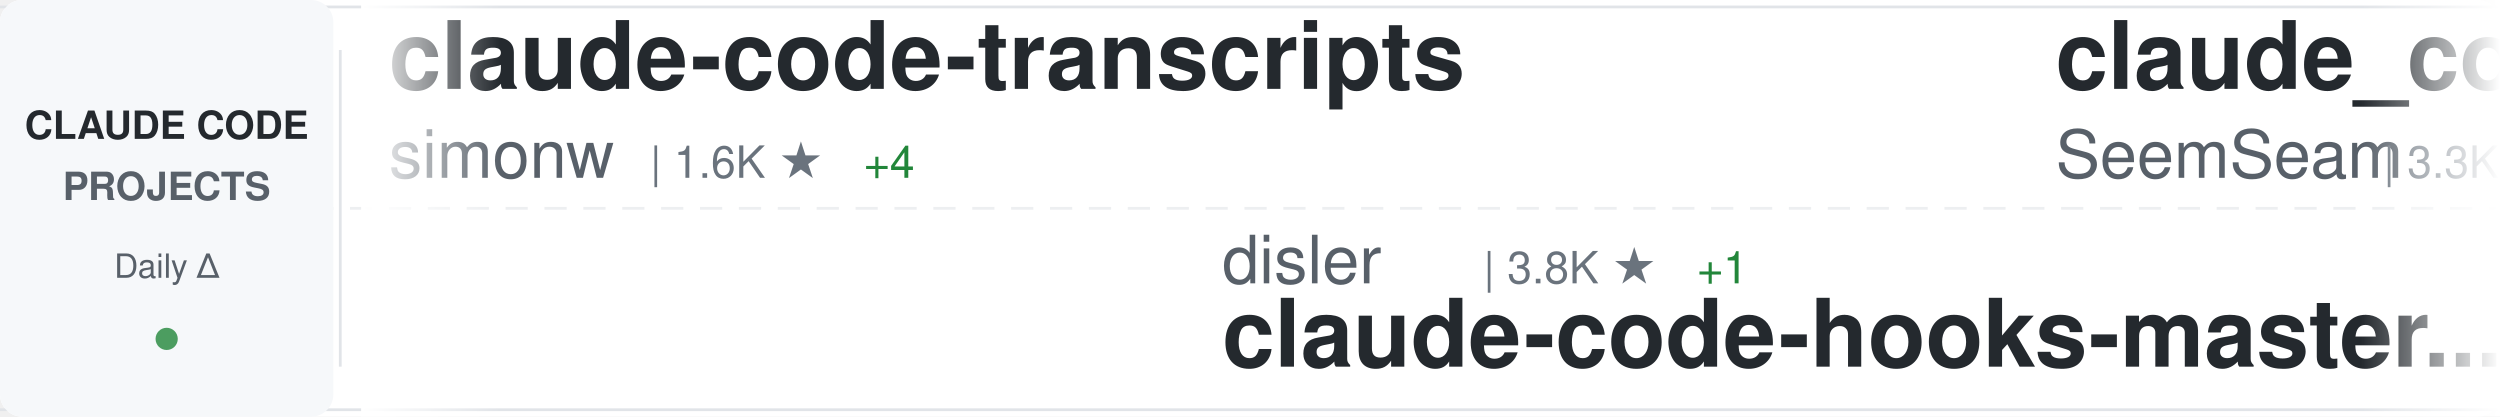
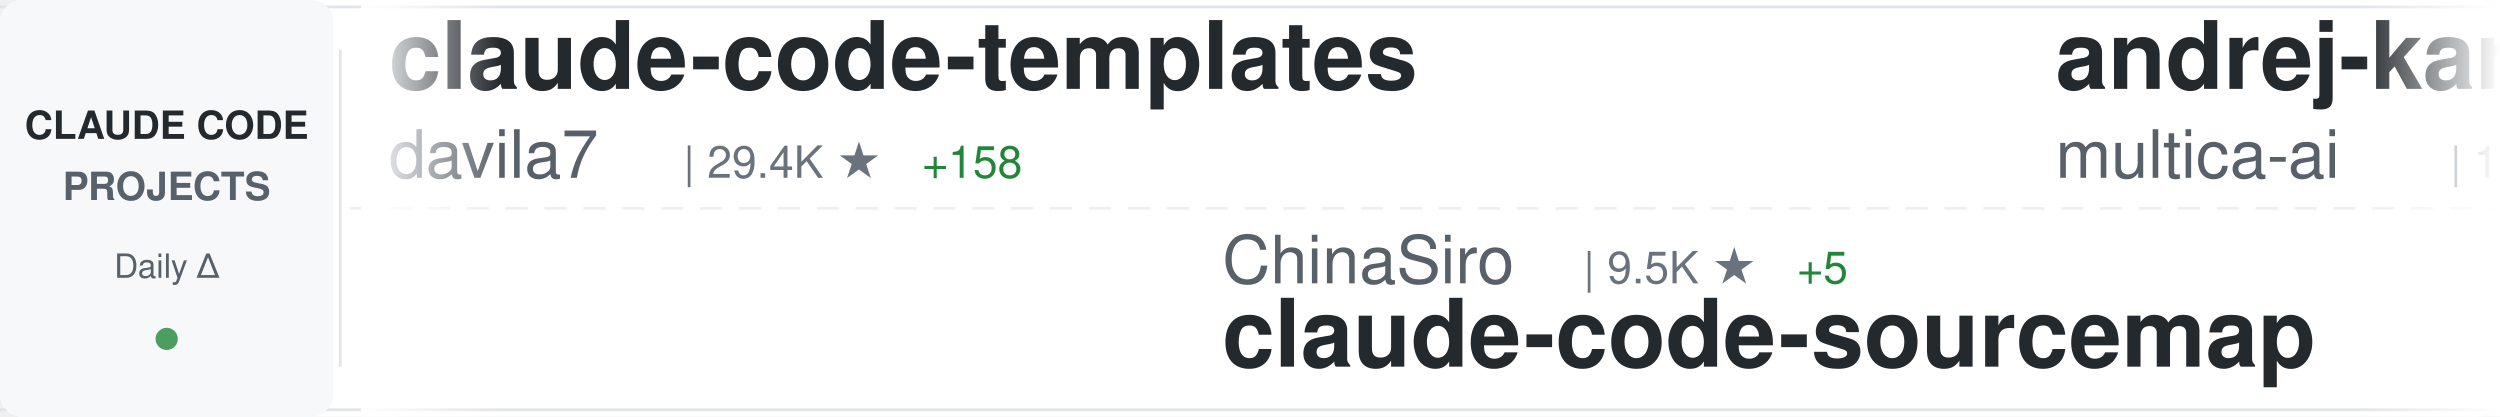
<svg xmlns="http://www.w3.org/2000/svg" width="900" height="150">
  <defs>
    <linearGradient id="awesomeLeftFade" x1="0%" y1="0%" x2="100%" y2="0%">
      <stop offset="0%" style="stop-color:#ffffff;stop-opacity:1" />
      <stop offset="100%" style="stop-color:#ffffff;stop-opacity:0" />
    </linearGradient>
    <linearGradient id="awesomeRightFade" x1="0%" y1="0%" x2="100%" y2="0%">
      <stop offset="0%" style="stop-color:#ffffff;stop-opacity:0" />
      <stop offset="100%" style="stop-color:#ffffff;stop-opacity:1" />
    </linearGradient>
  </defs>
  <rect width="900" height="150" fill="#ffffff" rx="8" />
  <rect x="0" y="2" width="900" height="1" fill="#e1e4e8" />
  <rect x="0" y="147" width="900" height="1" fill="#e1e4e8" />
  <line x1="0" y1="75" x2="900" y2="75" stroke="#e1e4e8" stroke-width="1" stroke-dasharray="8 6" opacity="0.6" />
  <rect x="0" y="0" width="120" height="150" fill="#f6f8fa" rx="8" />
  <text x="60" y="50" font-family="-apple-system, BlinkMacSystemFont, 'Segoe UI', Helvetica, Arial, sans-serif" font-size="14" font-weight="600" fill="#24292e" text-anchor="middle">CLAUDE CODE</text>
  <text x="60" y="72" font-family="-apple-system, BlinkMacSystemFont, 'Segoe UI', Helvetica, Arial, sans-serif" font-size="14" font-weight="600" fill="#586069" text-anchor="middle">PROJECTS</text>
  <text x="60" y="100" font-family="-apple-system, BlinkMacSystemFont, 'Segoe UI', Helvetica, Arial, sans-serif" font-size="12" font-weight="500" fill="#586069" text-anchor="middle">Daily Δ</text>
  <circle cx="60" cy="122" r="4" fill="#22863a" opacity="0.8" />
  <rect x="122" y="18" width="1" height="114" fill="#e1e4e8" />
  <clipPath id="awesomeTickerClip">
    <rect x="130" y="0" width="770" height="150" />
  </clipPath>
  <g clip-path="url(#awesomeTickerClip)">
    <g id="awesomeTickerItems">
      <animateTransform attributeName="transform" attributeType="XML" type="translate" from="0 0" to="-3000 0" dur="54s" repeatCount="indefinite" />
      <g transform="translate(0, 0)">
-         <text x="140" y="32" font-family="-apple-system, BlinkMacSystemFont, 'Segoe UI', Helvetica, Arial, sans-serif" font-size="34" font-weight="600" fill="#24292e">claude-code-transcripts</text>
-         <text x="140" y="64" font-family="-apple-system, BlinkMacSystemFont, 'Segoe UI', Helvetica, Arial, sans-serif" font-size="24" font-weight="400" fill="#586069">simonw</text>
-         <text x="234" y="64" font-family="-apple-system, BlinkMacSystemFont, 'Segoe UI', Helvetica, Arial, sans-serif" font-size="16" font-weight="500" fill="#6a737d">| 1.6K ★</text>
-         <text x="311" y="64" font-family="-apple-system, BlinkMacSystemFont, 'Segoe UI', Helvetica, Arial, sans-serif" font-size="16" font-weight="500" fill="#22863a"> +4</text>
+         <text x="140" y="32" font-family="-apple-system, BlinkMacSystemFont, 'Segoe UI', Helvetica, Arial, sans-serif" font-size="34" font-weight="600" fill="#24292e">claude-code-templates</text>
+         <text x="140" y="64" font-family="-apple-system, BlinkMacSystemFont, 'Segoe UI', Helvetica, Arial, sans-serif" font-size="24" font-weight="400" fill="#586069">davila7</text>
+         <text x="246" y="64" font-family="-apple-system, BlinkMacSystemFont, 'Segoe UI', Helvetica, Arial, sans-serif" font-size="16" font-weight="500" fill="#6a737d">| 29.4K ★</text>
+         <text x="332" y="64" font-family="-apple-system, BlinkMacSystemFont, 'Segoe UI', Helvetica, Arial, sans-serif" font-size="16" font-weight="500" fill="#22863a"> +158</text>
      </g>
      <g transform="translate(300, 0)">
-         <text x="140" y="102" font-family="-apple-system, BlinkMacSystemFont, 'Segoe UI', Helvetica, Arial, sans-serif" font-size="24" font-weight="400" fill="#586069">disler</text>
-         <text x="234" y="102" font-family="-apple-system, BlinkMacSystemFont, 'Segoe UI', Helvetica, Arial, sans-serif" font-size="16" font-weight="500" fill="#6a737d">| 3.8K ★</text>
-         <text x="311" y="102" font-family="-apple-system, BlinkMacSystemFont, 'Segoe UI', Helvetica, Arial, sans-serif" font-size="16" font-weight="500" fill="#22863a"> +1</text>
-         <text x="140" y="132" font-family="-apple-system, BlinkMacSystemFont, 'Segoe UI', Helvetica, Arial, sans-serif" font-size="34" font-weight="600" fill="#24292e">claude-code-hooks-master...</text>
+         <text x="140" y="102" font-family="-apple-system, BlinkMacSystemFont, 'Segoe UI', Helvetica, Arial, sans-serif" font-size="24" font-weight="400" fill="#586069">ChinaSiro</text>
+         <text x="270" y="102" font-family="-apple-system, BlinkMacSystemFont, 'Segoe UI', Helvetica, Arial, sans-serif" font-size="16" font-weight="500" fill="#6a737d">| 9.5K ★</text>
+         <text x="347" y="102" font-family="-apple-system, BlinkMacSystemFont, 'Segoe UI', Helvetica, Arial, sans-serif" font-size="16" font-weight="500" fill="#22863a"> +5</text>
+         <text x="140" y="132" font-family="-apple-system, BlinkMacSystemFont, 'Segoe UI', Helvetica, Arial, sans-serif" font-size="34" font-weight="600" fill="#24292e">claude-code-sourcemap</text>
      </g>
      <g transform="translate(600, 0)">
-         <text x="140" y="32" font-family="-apple-system, BlinkMacSystemFont, 'Segoe UI', Helvetica, Arial, sans-serif" font-size="34" font-weight="600" fill="#24292e">claude_codex_bridge</text>
-         <text x="140" y="64" font-family="-apple-system, BlinkMacSystemFont, 'Segoe UI', Helvetica, Arial, sans-serif" font-size="24" font-weight="400" fill="#586069">SeemSeam</text>
-         <text x="258" y="64" font-family="-apple-system, BlinkMacSystemFont, 'Segoe UI', Helvetica, Arial, sans-serif" font-size="16" font-weight="500" fill="#6a737d">| 3.3K ★</text>
-         <text x="335" y="64" font-family="-apple-system, BlinkMacSystemFont, 'Segoe UI', Helvetica, Arial, sans-serif" font-size="16" font-weight="500" fill="#22863a"> +10</text>
+         <text x="140" y="32" font-family="-apple-system, BlinkMacSystemFont, 'Segoe UI', Helvetica, Arial, sans-serif" font-size="34" font-weight="600" fill="#24292e">andrej-karpathy-skills</text>
+         <text x="140" y="64" font-family="-apple-system, BlinkMacSystemFont, 'Segoe UI', Helvetica, Arial, sans-serif" font-size="24" font-weight="400" fill="#586069">multica-ai</text>
+         <text x="282" y="64" font-family="-apple-system, BlinkMacSystemFont, 'Segoe UI', Helvetica, Arial, sans-serif" font-size="16" font-weight="500" fill="#6a737d">| 191.7K ★</text>
+         <text x="377" y="64" font-family="-apple-system, BlinkMacSystemFont, 'Segoe UI', Helvetica, Arial, sans-serif" font-size="16" font-weight="500" fill="#22863a"> +425</text>
      </g>
      <g transform="translate(900, 0)">
-         <text x="140" y="102" font-family="-apple-system, BlinkMacSystemFont, 'Segoe UI', Helvetica, Arial, sans-serif" font-size="24" font-weight="400" fill="#586069">AprilNEA</text>
-         <text x="258" y="102" font-family="-apple-system, BlinkMacSystemFont, 'Segoe UI', Helvetica, Arial, sans-serif" font-size="16" font-weight="500" fill="#6a737d">| 391 ★</text>
-         <text x="140" y="132" font-family="-apple-system, BlinkMacSystemFont, 'Segoe UI', Helvetica, Arial, sans-serif" font-size="34" font-weight="600" fill="#24292e">claude-code-source</text>
+         <text x="140" y="102" font-family="-apple-system, BlinkMacSystemFont, 'Segoe UI', Helvetica, Arial, sans-serif" font-size="24" font-weight="400" fill="#586069">nicedreamzapp</text>
+         <text x="318" y="102" font-family="-apple-system, BlinkMacSystemFont, 'Segoe UI', Helvetica, Arial, sans-serif" font-size="16" font-weight="500" fill="#6a737d">| 2.9K ★</text>
+         <text x="395" y="102" font-family="-apple-system, BlinkMacSystemFont, 'Segoe UI', Helvetica, Arial, sans-serif" font-size="16" font-weight="500" fill="#22863a"> +5</text>
+         <text x="140" y="132" font-family="-apple-system, BlinkMacSystemFont, 'Segoe UI', Helvetica, Arial, sans-serif" font-size="34" font-weight="600" fill="#24292e">claude-code-local</text>
      </g>
      <g transform="translate(1200, 0)">
-         <text x="140" y="32" font-family="-apple-system, BlinkMacSystemFont, 'Segoe UI', Helvetica, Arial, sans-serif" font-size="34" font-weight="600" fill="#24292e">claude-code-source-build</text>
-         <text x="140" y="64" font-family="-apple-system, BlinkMacSystemFont, 'Segoe UI', Helvetica, Arial, sans-serif" font-size="24" font-weight="400" fill="#586069">andrew-kramer-inno</text>
-         <text x="378" y="64" font-family="-apple-system, BlinkMacSystemFont, 'Segoe UI', Helvetica, Arial, sans-serif" font-size="16" font-weight="500" fill="#6a737d">| 594 ★</text>
+         <text x="140" y="32" font-family="-apple-system, BlinkMacSystemFont, 'Segoe UI', Helvetica, Arial, sans-serif" font-size="34" font-weight="600" fill="#24292e">claude-code-showcase</text>
+         <text x="140" y="64" font-family="-apple-system, BlinkMacSystemFont, 'Segoe UI', Helvetica, Arial, sans-serif" font-size="24" font-weight="400" fill="#586069">ChrisWiles</text>
+         <text x="282" y="64" font-family="-apple-system, BlinkMacSystemFont, 'Segoe UI', Helvetica, Arial, sans-serif" font-size="16" font-weight="500" fill="#6a737d">| 6.0K ★</text>
      </g>
      <g transform="translate(1500, 0)">
-         <text x="140" y="102" font-family="-apple-system, BlinkMacSystemFont, 'Segoe UI', Helvetica, Arial, sans-serif" font-size="24" font-weight="400" fill="#586069">ding113</text>
-         <text x="246" y="102" font-family="-apple-system, BlinkMacSystemFont, 'Segoe UI', Helvetica, Arial, sans-serif" font-size="16" font-weight="500" fill="#6a737d">| 3.2K ★</text>
-         <text x="323" y="102" font-family="-apple-system, BlinkMacSystemFont, 'Segoe UI', Helvetica, Arial, sans-serif" font-size="16" font-weight="500" fill="#22863a"> +6</text>
-         <text x="140" y="132" font-family="-apple-system, BlinkMacSystemFont, 'Segoe UI', Helvetica, Arial, sans-serif" font-size="34" font-weight="600" fill="#24292e">claude-code-hub</text>
+         <text x="140" y="102" font-family="-apple-system, BlinkMacSystemFont, 'Segoe UI', Helvetica, Arial, sans-serif" font-size="24" font-weight="400" fill="#586069">777genius</text>
+         <text x="270" y="102" font-family="-apple-system, BlinkMacSystemFont, 'Segoe UI', Helvetica, Arial, sans-serif" font-size="16" font-weight="500" fill="#6a737d">| 920 ★</text>
+         <text x="140" y="132" font-family="-apple-system, BlinkMacSystemFont, 'Segoe UI', Helvetica, Arial, sans-serif" font-size="34" font-weight="600" fill="#24292e">claude-code-source-code</text>
      </g>
      <g transform="translate(1800, 0)">
-         <text x="140" y="32" font-family="-apple-system, BlinkMacSystemFont, 'Segoe UI', Helvetica, Arial, sans-serif" font-size="34" font-weight="600" fill="#24292e">claude-code</text>
-         <text x="140" y="64" font-family="-apple-system, BlinkMacSystemFont, 'Segoe UI', Helvetica, Arial, sans-serif" font-size="24" font-weight="400" fill="#586069">alex000kim</text>
-         <text x="282" y="64" font-family="-apple-system, BlinkMacSystemFont, 'Segoe UI', Helvetica, Arial, sans-serif" font-size="16" font-weight="500" fill="#6a737d">| 231 ★</text>
+         <text x="140" y="32" font-family="-apple-system, BlinkMacSystemFont, 'Segoe UI', Helvetica, Arial, sans-serif" font-size="34" font-weight="600" fill="#24292e">awesome-claude-code</text>
+         <text x="140" y="64" font-family="-apple-system, BlinkMacSystemFont, 'Segoe UI', Helvetica, Arial, sans-serif" font-size="24" font-weight="400" fill="#586069">jqueryscript</text>
+         <text x="306" y="64" font-family="-apple-system, BlinkMacSystemFont, 'Segoe UI', Helvetica, Arial, sans-serif" font-size="16" font-weight="500" fill="#6a737d">| 467 ★</text>
+         <text x="374" y="64" font-family="-apple-system, BlinkMacSystemFont, 'Segoe UI', Helvetica, Arial, sans-serif" font-size="16" font-weight="500" fill="#22863a"> +1</text>
      </g>
      <g transform="translate(2100, 0)">
-         <text x="140" y="102" font-family="-apple-system, BlinkMacSystemFont, 'Segoe UI', Helvetica, Arial, sans-serif" font-size="24" font-weight="400" fill="#586069">https-deeplearning-ai</text>
-         <text x="414" y="102" font-family="-apple-system, BlinkMacSystemFont, 'Segoe UI', Helvetica, Arial, sans-serif" font-size="16" font-weight="500" fill="#6a737d">| 533 ★</text>
-         <text x="140" y="132" font-family="-apple-system, BlinkMacSystemFont, 'Segoe UI', Helvetica, Arial, sans-serif" font-size="34" font-weight="600" fill="#24292e">sc-claude-code-files</text>
+         <text x="140" y="102" font-family="-apple-system, BlinkMacSystemFont, 'Segoe UI', Helvetica, Arial, sans-serif" font-size="24" font-weight="400" fill="#586069">Windy3f3f3f3f</text>
+         <text x="318" y="102" font-family="-apple-system, BlinkMacSystemFont, 'Segoe UI', Helvetica, Arial, sans-serif" font-size="16" font-weight="500" fill="#6a737d">| 2.3K ★</text>
+         <text x="395" y="102" font-family="-apple-system, BlinkMacSystemFont, 'Segoe UI', Helvetica, Arial, sans-serif" font-size="16" font-weight="500" fill="#22863a"> +9</text>
+         <text x="140" y="132" font-family="-apple-system, BlinkMacSystemFont, 'Segoe UI', Helvetica, Arial, sans-serif" font-size="34" font-weight="600" fill="#24292e">claude-code-from-scratch</text>
      </g>
      <g transform="translate(2400, 0)">
-         <text x="140" y="32" font-family="-apple-system, BlinkMacSystemFont, 'Segoe UI', Helvetica, Arial, sans-serif" font-size="34" font-weight="600" fill="#24292e">claude-code-source-code-...</text>
-         <text x="140" y="64" font-family="-apple-system, BlinkMacSystemFont, 'Segoe UI', Helvetica, Arial, sans-serif" font-size="24" font-weight="400" fill="#586069">ghuntley</text>
-         <text x="258" y="64" font-family="-apple-system, BlinkMacSystemFont, 'Segoe UI', Helvetica, Arial, sans-serif" font-size="16" font-weight="500" fill="#6a737d">| 987 ★</text>
+         <text x="140" y="32" font-family="-apple-system, BlinkMacSystemFont, 'Segoe UI', Helvetica, Arial, sans-serif" font-size="34" font-weight="600" fill="#24292e">Dive-into-Claude-Code</text>
+         <text x="140" y="64" font-family="-apple-system, BlinkMacSystemFont, 'Segoe UI', Helvetica, Arial, sans-serif" font-size="24" font-weight="400" fill="#586069">VILA-Lab</text>
+         <text x="258" y="64" font-family="-apple-system, BlinkMacSystemFont, 'Segoe UI', Helvetica, Arial, sans-serif" font-size="16" font-weight="500" fill="#6a737d">| 1.9K ★</text>
+         <text x="335" y="64" font-family="-apple-system, BlinkMacSystemFont, 'Segoe UI', Helvetica, Arial, sans-serif" font-size="16" font-weight="500" fill="#22863a"> +8</text>
      </g>
      <g transform="translate(2700, 0)">
-         <text x="140" y="102" font-family="-apple-system, BlinkMacSystemFont, 'Segoe UI', Helvetica, Arial, sans-serif" font-size="24" font-weight="400" fill="#586069">LING71671</text>
-         <text x="270" y="102" font-family="-apple-system, BlinkMacSystemFont, 'Segoe UI', Helvetica, Arial, sans-serif" font-size="16" font-weight="500" fill="#6a737d">| 916 ★</text>
-         <text x="338" y="102" font-family="-apple-system, BlinkMacSystemFont, 'Segoe UI', Helvetica, Arial, sans-serif" font-size="16" font-weight="500" fill="#22863a"> +1</text>
-         <text x="140" y="132" font-family="-apple-system, BlinkMacSystemFont, 'Segoe UI', Helvetica, Arial, sans-serif" font-size="34" font-weight="600" fill="#24292e">Open-ClaudeCode</text>
+         <text x="140" y="102" font-family="-apple-system, BlinkMacSystemFont, 'Segoe UI', Helvetica, Arial, sans-serif" font-size="24" font-weight="400" fill="#586069">OneRedOak</text>
+         <text x="270" y="102" font-family="-apple-system, BlinkMacSystemFont, 'Segoe UI', Helvetica, Arial, sans-serif" font-size="16" font-weight="500" fill="#6a737d">| 3.9K ★</text>
+         <text x="140" y="132" font-family="-apple-system, BlinkMacSystemFont, 'Segoe UI', Helvetica, Arial, sans-serif" font-size="34" font-weight="600" fill="#24292e">claude-code-workflows</text>
      </g>
      <g transform="translate(3000, 0)">
-         <text x="140" y="32" font-family="-apple-system, BlinkMacSystemFont, 'Segoe UI', Helvetica, Arial, sans-serif" font-size="34" font-weight="600" fill="#24292e">claude-code-transcripts</text>
-         <text x="140" y="64" font-family="-apple-system, BlinkMacSystemFont, 'Segoe UI', Helvetica, Arial, sans-serif" font-size="24" font-weight="400" fill="#586069">simonw</text>
-         <text x="234" y="64" font-family="-apple-system, BlinkMacSystemFont, 'Segoe UI', Helvetica, Arial, sans-serif" font-size="16" font-weight="500" fill="#6a737d">| 1.6K ★</text>
-         <text x="311" y="64" font-family="-apple-system, BlinkMacSystemFont, 'Segoe UI', Helvetica, Arial, sans-serif" font-size="16" font-weight="500" fill="#22863a"> +4</text>
+         <text x="140" y="32" font-family="-apple-system, BlinkMacSystemFont, 'Segoe UI', Helvetica, Arial, sans-serif" font-size="34" font-weight="600" fill="#24292e">claude-code-templates</text>
+         <text x="140" y="64" font-family="-apple-system, BlinkMacSystemFont, 'Segoe UI', Helvetica, Arial, sans-serif" font-size="24" font-weight="400" fill="#586069">davila7</text>
+         <text x="246" y="64" font-family="-apple-system, BlinkMacSystemFont, 'Segoe UI', Helvetica, Arial, sans-serif" font-size="16" font-weight="500" fill="#6a737d">| 29.4K ★</text>
+         <text x="332" y="64" font-family="-apple-system, BlinkMacSystemFont, 'Segoe UI', Helvetica, Arial, sans-serif" font-size="16" font-weight="500" fill="#22863a"> +158</text>
      </g>
      <g transform="translate(3300, 0)">
-         <text x="140" y="102" font-family="-apple-system, BlinkMacSystemFont, 'Segoe UI', Helvetica, Arial, sans-serif" font-size="24" font-weight="400" fill="#586069">disler</text>
-         <text x="234" y="102" font-family="-apple-system, BlinkMacSystemFont, 'Segoe UI', Helvetica, Arial, sans-serif" font-size="16" font-weight="500" fill="#6a737d">| 3.8K ★</text>
-         <text x="311" y="102" font-family="-apple-system, BlinkMacSystemFont, 'Segoe UI', Helvetica, Arial, sans-serif" font-size="16" font-weight="500" fill="#22863a"> +1</text>
-         <text x="140" y="132" font-family="-apple-system, BlinkMacSystemFont, 'Segoe UI', Helvetica, Arial, sans-serif" font-size="34" font-weight="600" fill="#24292e">claude-code-hooks-master...</text>
+         <text x="140" y="102" font-family="-apple-system, BlinkMacSystemFont, 'Segoe UI', Helvetica, Arial, sans-serif" font-size="24" font-weight="400" fill="#586069">ChinaSiro</text>
+         <text x="270" y="102" font-family="-apple-system, BlinkMacSystemFont, 'Segoe UI', Helvetica, Arial, sans-serif" font-size="16" font-weight="500" fill="#6a737d">| 9.5K ★</text>
+         <text x="347" y="102" font-family="-apple-system, BlinkMacSystemFont, 'Segoe UI', Helvetica, Arial, sans-serif" font-size="16" font-weight="500" fill="#22863a"> +5</text>
+         <text x="140" y="132" font-family="-apple-system, BlinkMacSystemFont, 'Segoe UI', Helvetica, Arial, sans-serif" font-size="34" font-weight="600" fill="#24292e">claude-code-sourcemap</text>
      </g>
      <g transform="translate(3600, 0)">
-         <text x="140" y="32" font-family="-apple-system, BlinkMacSystemFont, 'Segoe UI', Helvetica, Arial, sans-serif" font-size="34" font-weight="600" fill="#24292e">claude_codex_bridge</text>
-         <text x="140" y="64" font-family="-apple-system, BlinkMacSystemFont, 'Segoe UI', Helvetica, Arial, sans-serif" font-size="24" font-weight="400" fill="#586069">SeemSeam</text>
-         <text x="258" y="64" font-family="-apple-system, BlinkMacSystemFont, 'Segoe UI', Helvetica, Arial, sans-serif" font-size="16" font-weight="500" fill="#6a737d">| 3.3K ★</text>
-         <text x="335" y="64" font-family="-apple-system, BlinkMacSystemFont, 'Segoe UI', Helvetica, Arial, sans-serif" font-size="16" font-weight="500" fill="#22863a"> +10</text>
+         <text x="140" y="32" font-family="-apple-system, BlinkMacSystemFont, 'Segoe UI', Helvetica, Arial, sans-serif" font-size="34" font-weight="600" fill="#24292e">andrej-karpathy-skills</text>
+         <text x="140" y="64" font-family="-apple-system, BlinkMacSystemFont, 'Segoe UI', Helvetica, Arial, sans-serif" font-size="24" font-weight="400" fill="#586069">multica-ai</text>
+         <text x="282" y="64" font-family="-apple-system, BlinkMacSystemFont, 'Segoe UI', Helvetica, Arial, sans-serif" font-size="16" font-weight="500" fill="#6a737d">| 191.7K ★</text>
+         <text x="377" y="64" font-family="-apple-system, BlinkMacSystemFont, 'Segoe UI', Helvetica, Arial, sans-serif" font-size="16" font-weight="500" fill="#22863a"> +425</text>
      </g>
      <g transform="translate(3900, 0)">
-         <text x="140" y="102" font-family="-apple-system, BlinkMacSystemFont, 'Segoe UI', Helvetica, Arial, sans-serif" font-size="24" font-weight="400" fill="#586069">AprilNEA</text>
-         <text x="258" y="102" font-family="-apple-system, BlinkMacSystemFont, 'Segoe UI', Helvetica, Arial, sans-serif" font-size="16" font-weight="500" fill="#6a737d">| 391 ★</text>
-         <text x="140" y="132" font-family="-apple-system, BlinkMacSystemFont, 'Segoe UI', Helvetica, Arial, sans-serif" font-size="34" font-weight="600" fill="#24292e">claude-code-source</text>
+         <text x="140" y="102" font-family="-apple-system, BlinkMacSystemFont, 'Segoe UI', Helvetica, Arial, sans-serif" font-size="24" font-weight="400" fill="#586069">nicedreamzapp</text>
+         <text x="318" y="102" font-family="-apple-system, BlinkMacSystemFont, 'Segoe UI', Helvetica, Arial, sans-serif" font-size="16" font-weight="500" fill="#6a737d">| 2.9K ★</text>
+         <text x="395" y="102" font-family="-apple-system, BlinkMacSystemFont, 'Segoe UI', Helvetica, Arial, sans-serif" font-size="16" font-weight="500" fill="#22863a"> +5</text>
+         <text x="140" y="132" font-family="-apple-system, BlinkMacSystemFont, 'Segoe UI', Helvetica, Arial, sans-serif" font-size="34" font-weight="600" fill="#24292e">claude-code-local</text>
      </g>
    </g>
  </g>
  <rect x="130" y="0" width="50" height="150" fill="url(#awesomeLeftFade)" />
  <rect x="850" y="0" width="50" height="150" fill="url(#awesomeRightFade)" />
</svg>
